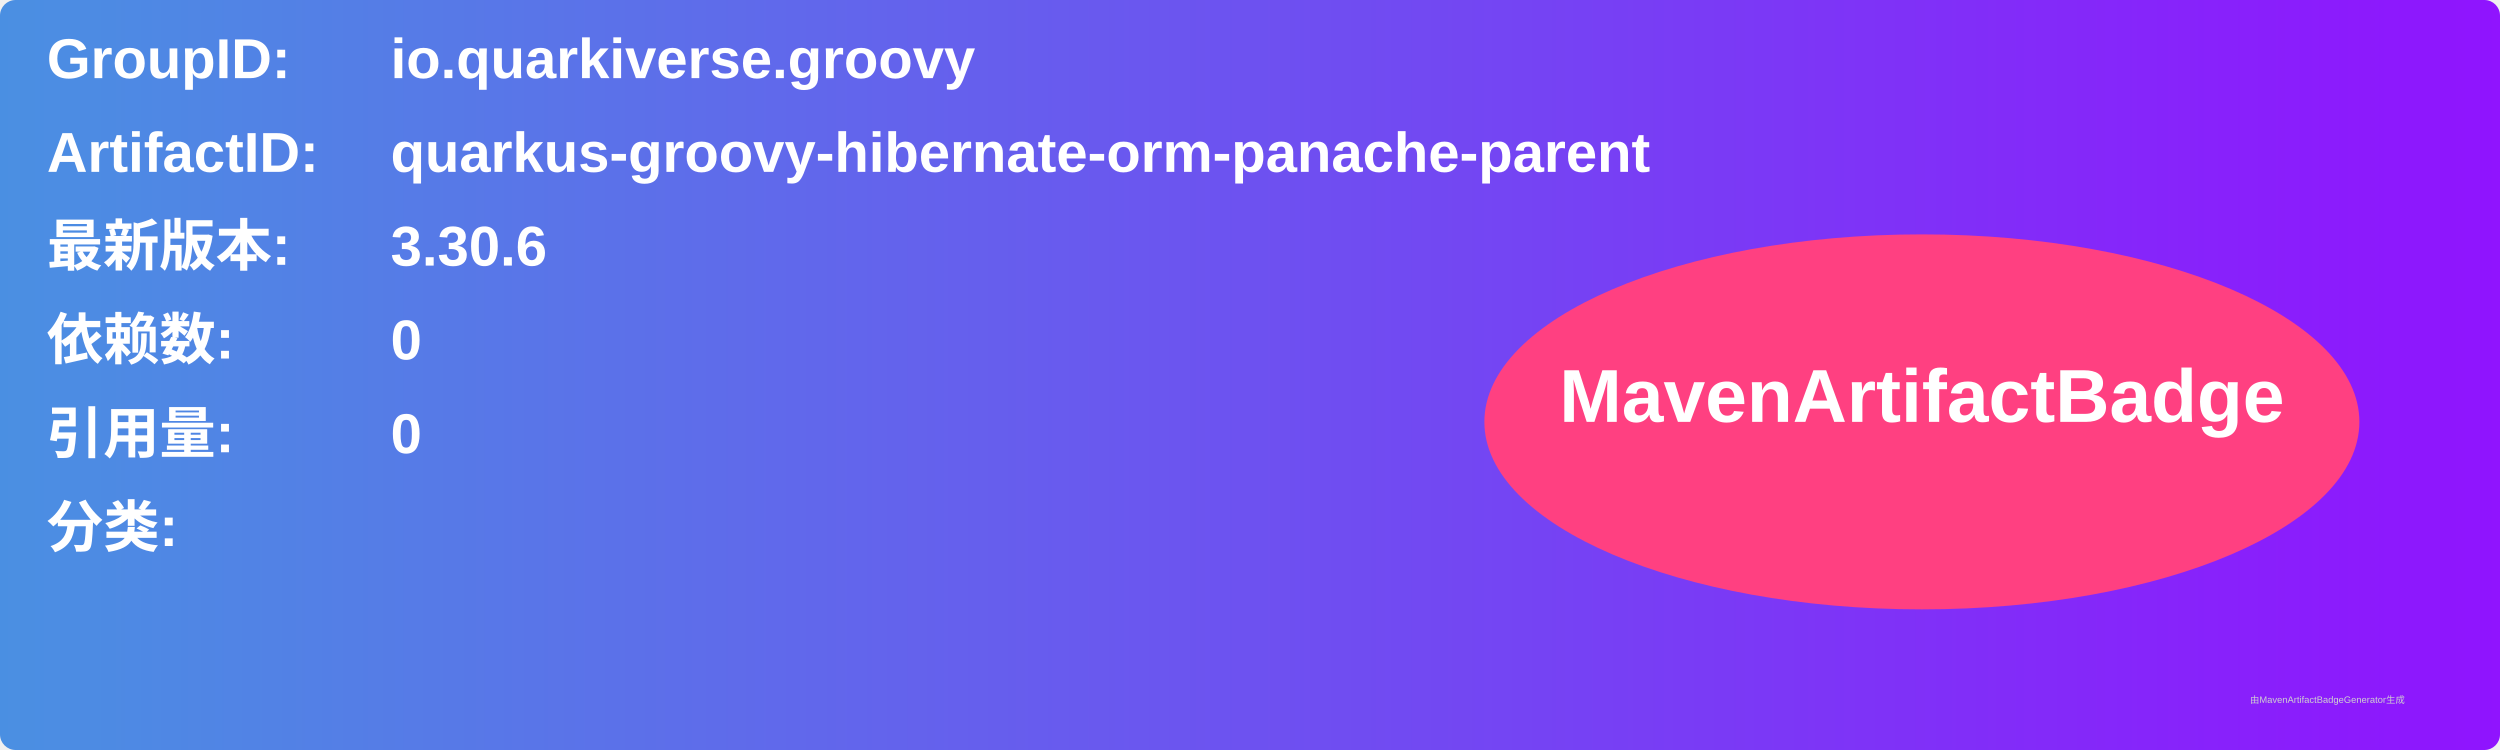
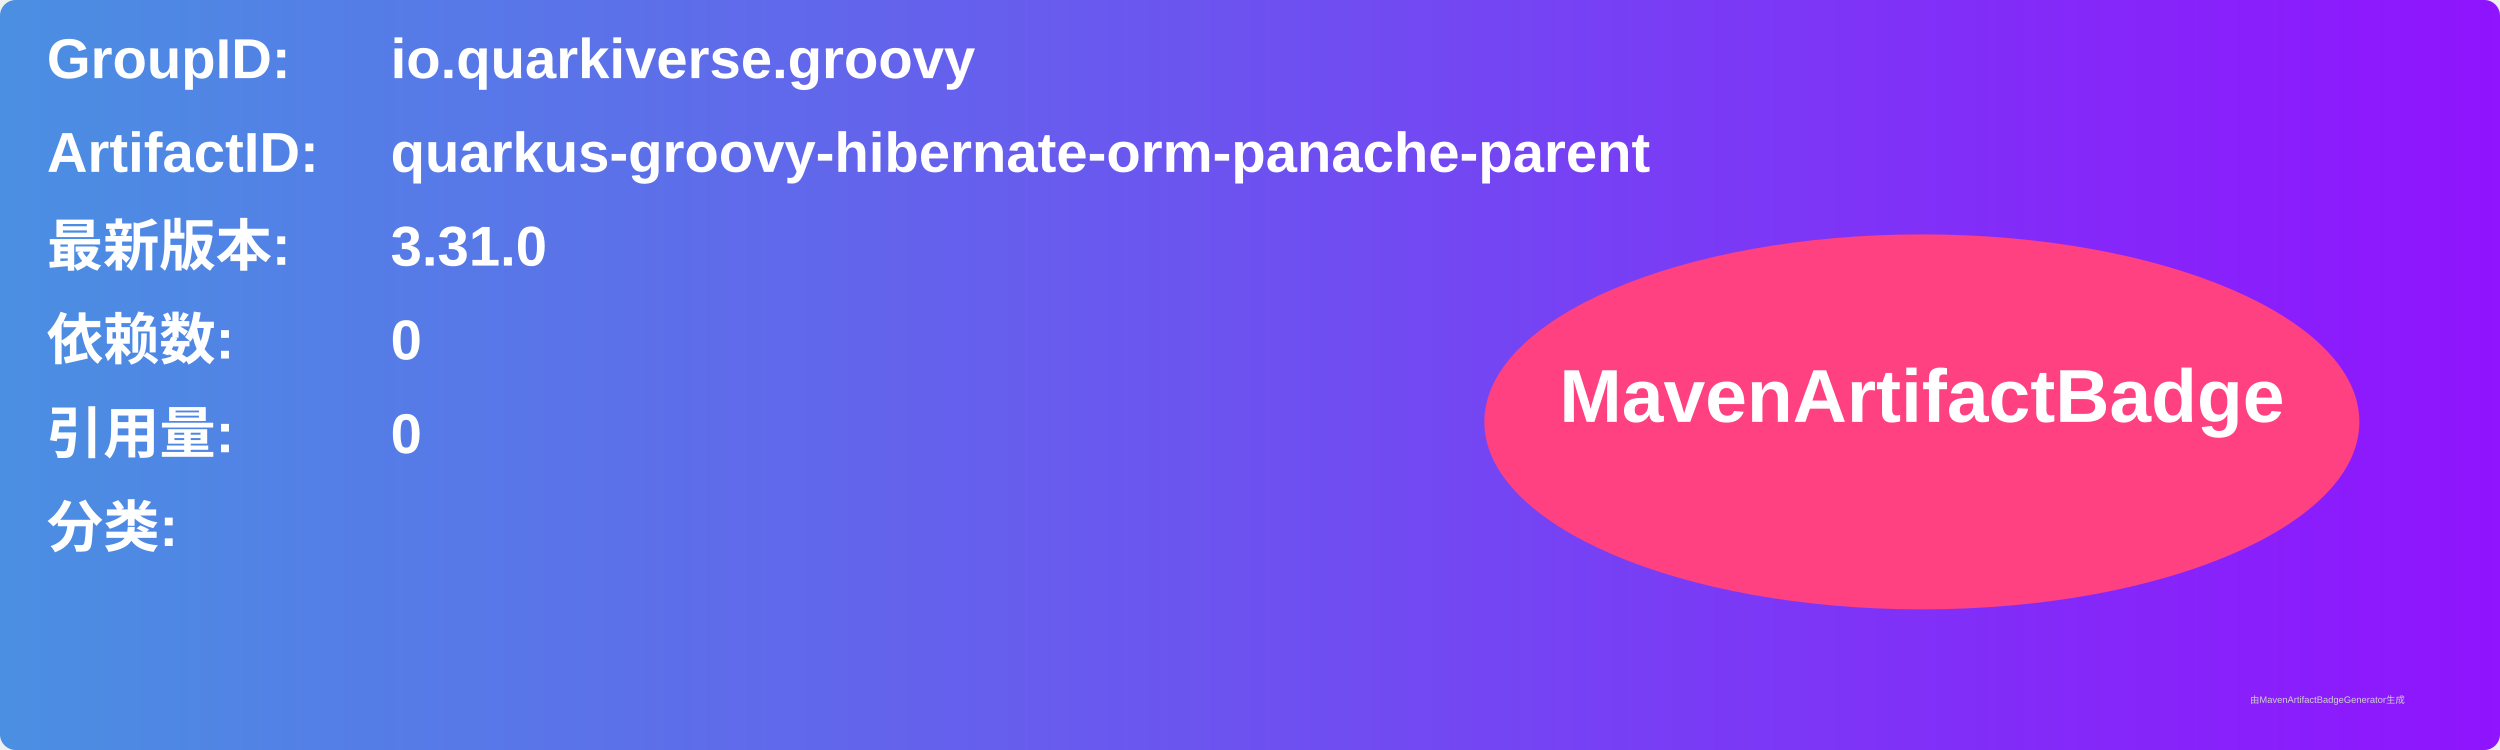
<svg xmlns="http://www.w3.org/2000/svg" width="800" height="240" viewBox="0 0 800 240">
  <linearGradient id="grad" x1="0%" y1="0%" x2="100%" y2="0%">
    <stop offset="0%" stop-color="#4a90e2" />
    <stop offset="100%" stop-color="#9013fe" />
  </linearGradient>
  <rect width="100%" height="100%" rx="5" ry="5" fill="url(#grad)" />
  <g transform="translate(15, 15)">
    <text x="0" y="10" font-family="Arial" font-size="18" fill="white" font-weight="bold" width="260">GroupID:</text>
    <text x="110" y="10" font-family="Arial" font-size="18" fill="white" font-weight="bold" width="460">io.quarkiverse.groovy</text>
    <text x="0" y="40" font-family="Arial" font-size="18" fill="white" font-weight="bold" width="260">ArtifactID:</text>
    <text x="110" y="40" font-family="Arial" font-size="18" fill="white" font-weight="bold" width="460">quarkus-groovy-hibernate-orm-panache-parent</text>
    <text x="0" y="70" font-family="Arial" font-size="18" fill="white" font-weight="bold">最新版本:</text>
    <text x="110" y="70" font-family="Arial" font-size="18" fill="white" font-weight="bold">
-       <tspan font-weight="bold">3.30.6</tspan>
+       <tspan font-weight="bold">3.31.0</tspan>
    </text>
    <text x="0" y="100" font-family="Arial" font-size="18" fill="white" font-weight="bold">依赖数: </text>
    <text x="110" y="100" font-family="Arial" font-size="18" fill="white">
      <tspan font-weight="bold">0</tspan>
    </text>
    <text x="0" y="130" font-family="Arial" font-size="18" fill="white" font-weight="bold">引用量: </text>
    <text x="110" y="130" font-family="Arial" font-size="18" fill="white">
      <tspan font-weight="bold">0</tspan>
    </text>
    <text x="0" y="160" font-family="Arial" font-size="18" fill="white" font-weight="bold">分类:</text>
    <text x="10" y="190" font-family="Arial" font-size="10" fill="white">
      <tspan font-weight="bold" />
    </text>
    <ellipse cx="600" cy="120" rx="140" ry="60" fill="#ff4081" />
    <text x="600" y="120" text-anchor="middle" font-family="Arial" font-size="24" fill="white" font-weight="bold">MavenArtifactBadge</text>
  </g>
  <text x="720" y="225" font-family="Arial" font-size="3" fill="#d0d0d0">由MavenArtifactBadgeGenerator生成</text>
</svg>
